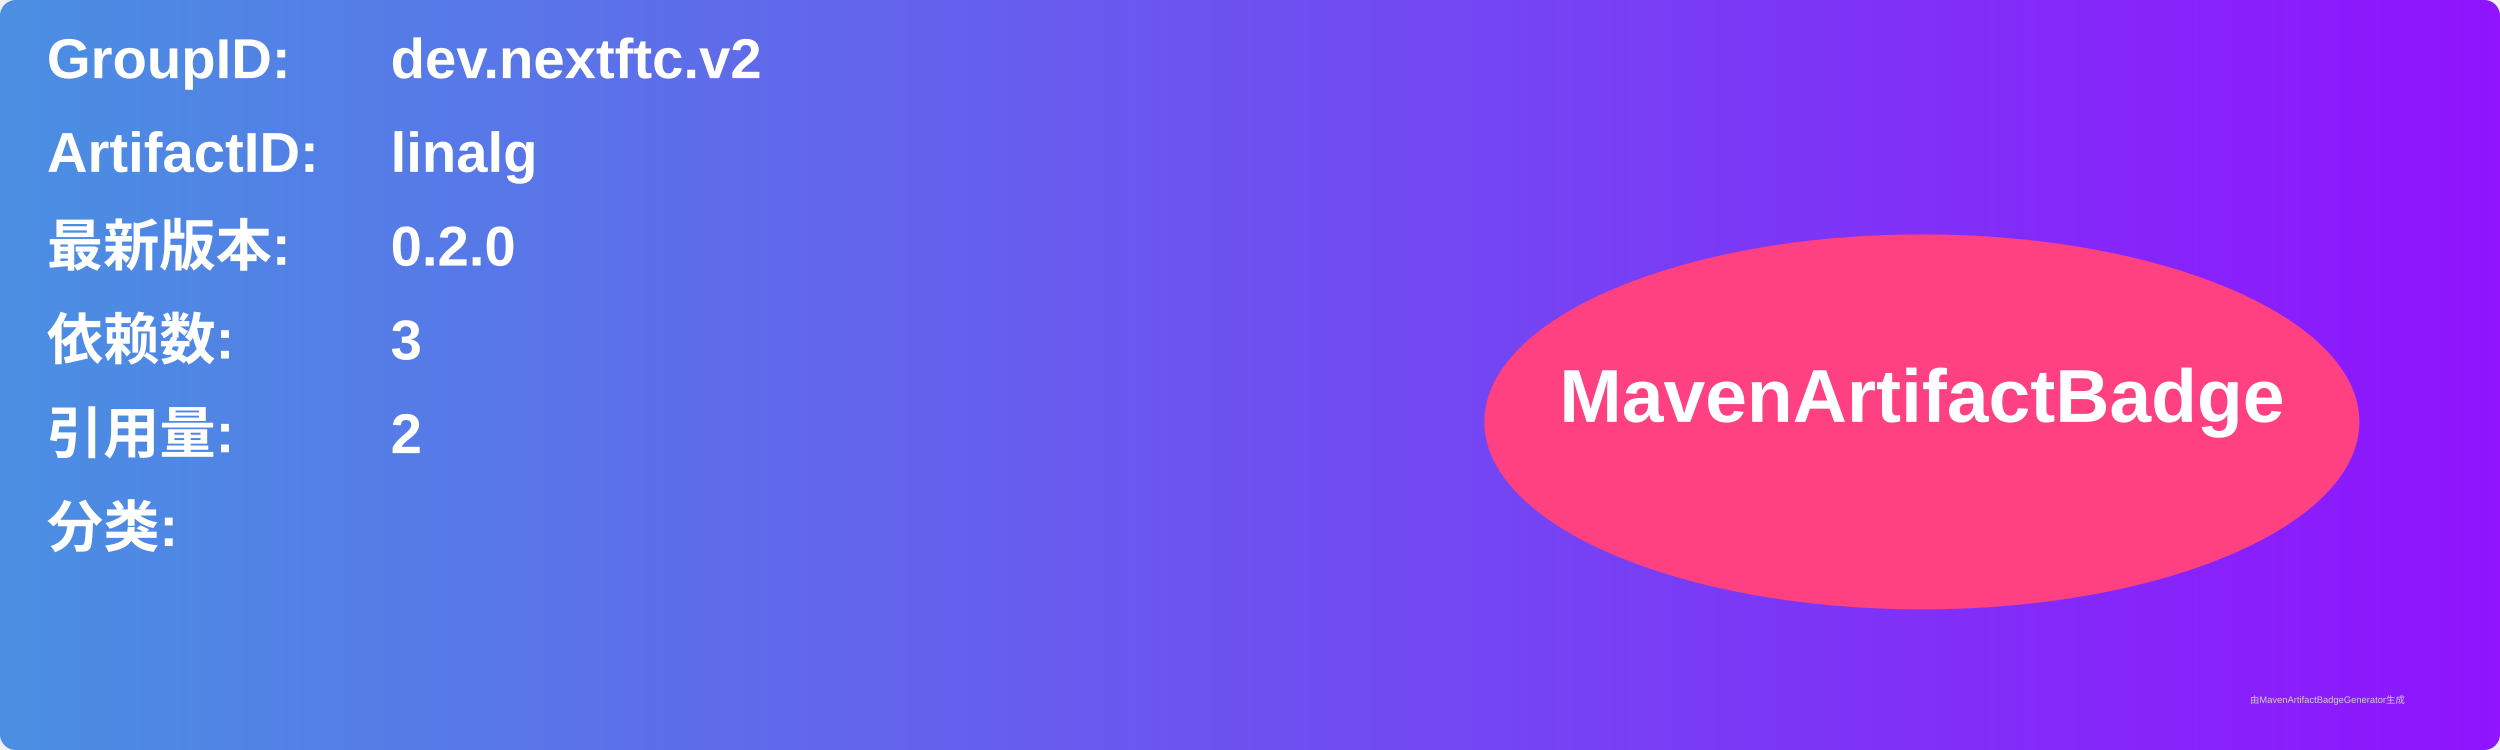
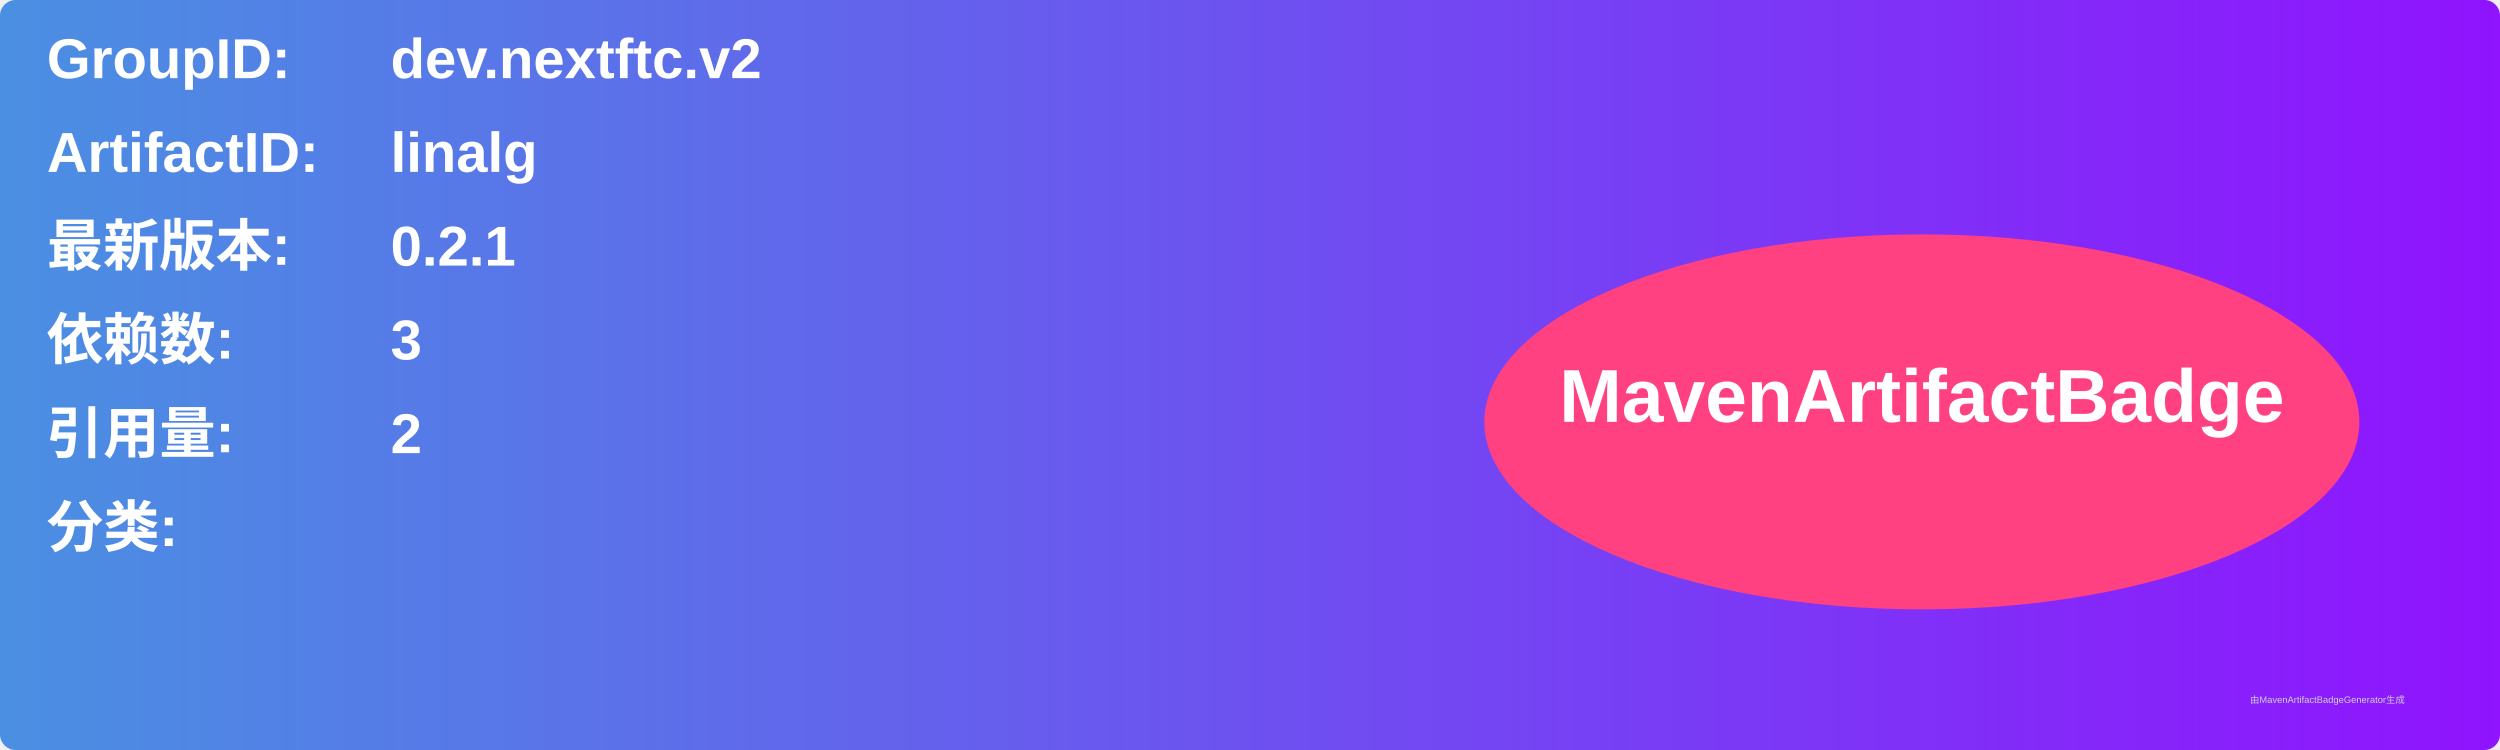
<svg xmlns="http://www.w3.org/2000/svg" width="800" height="240" viewBox="0 0 800 240">
  <linearGradient id="grad" x1="0%" y1="0%" x2="100%" y2="0%">
    <stop offset="0%" stop-color="#4a90e2" />
    <stop offset="100%" stop-color="#9013fe" />
  </linearGradient>
  <rect width="100%" height="100%" rx="5" ry="5" fill="url(#grad)" />
  <g transform="translate(15, 15)">
    <text x="0" y="10" font-family="Arial" font-size="18" fill="white" font-weight="bold" width="260">GroupID:</text>
    <text x="110" y="10" font-family="Arial" font-size="18" fill="white" font-weight="bold" width="460">dev.nextftc.v2</text>
    <text x="0" y="40" font-family="Arial" font-size="18" fill="white" font-weight="bold" width="260">ArtifactID:</text>
    <text x="110" y="40" font-family="Arial" font-size="18" fill="white" font-weight="bold" width="460">linalg</text>
    <text x="0" y="70" font-family="Arial" font-size="18" fill="white" font-weight="bold">最新版本:</text>
    <text x="110" y="70" font-family="Arial" font-size="18" fill="white" font-weight="bold">
-       <tspan font-weight="bold">0.2.0</tspan>
+       <tspan font-weight="bold">0.2.1</tspan>
    </text>
    <text x="0" y="100" font-family="Arial" font-size="18" fill="white" font-weight="bold">依赖数: </text>
    <text x="110" y="100" font-family="Arial" font-size="18" fill="white">
      <tspan font-weight="bold">3</tspan>
    </text>
    <text x="0" y="130" font-family="Arial" font-size="18" fill="white" font-weight="bold">引用量: </text>
    <text x="110" y="130" font-family="Arial" font-size="18" fill="white">
      <tspan font-weight="bold">2</tspan>
    </text>
    <text x="0" y="160" font-family="Arial" font-size="18" fill="white" font-weight="bold">分类:</text>
    <text x="10" y="190" font-family="Arial" font-size="10" fill="white">
      <tspan font-weight="bold" />
    </text>
    <ellipse cx="600" cy="120" rx="140" ry="60" fill="#ff4081" />
    <text x="600" y="120" text-anchor="middle" font-family="Arial" font-size="24" fill="white" font-weight="bold">MavenArtifactBadge</text>
  </g>
  <text x="720" y="225" font-family="Arial" font-size="3" fill="#d0d0d0">由MavenArtifactBadgeGenerator生成</text>
</svg>
